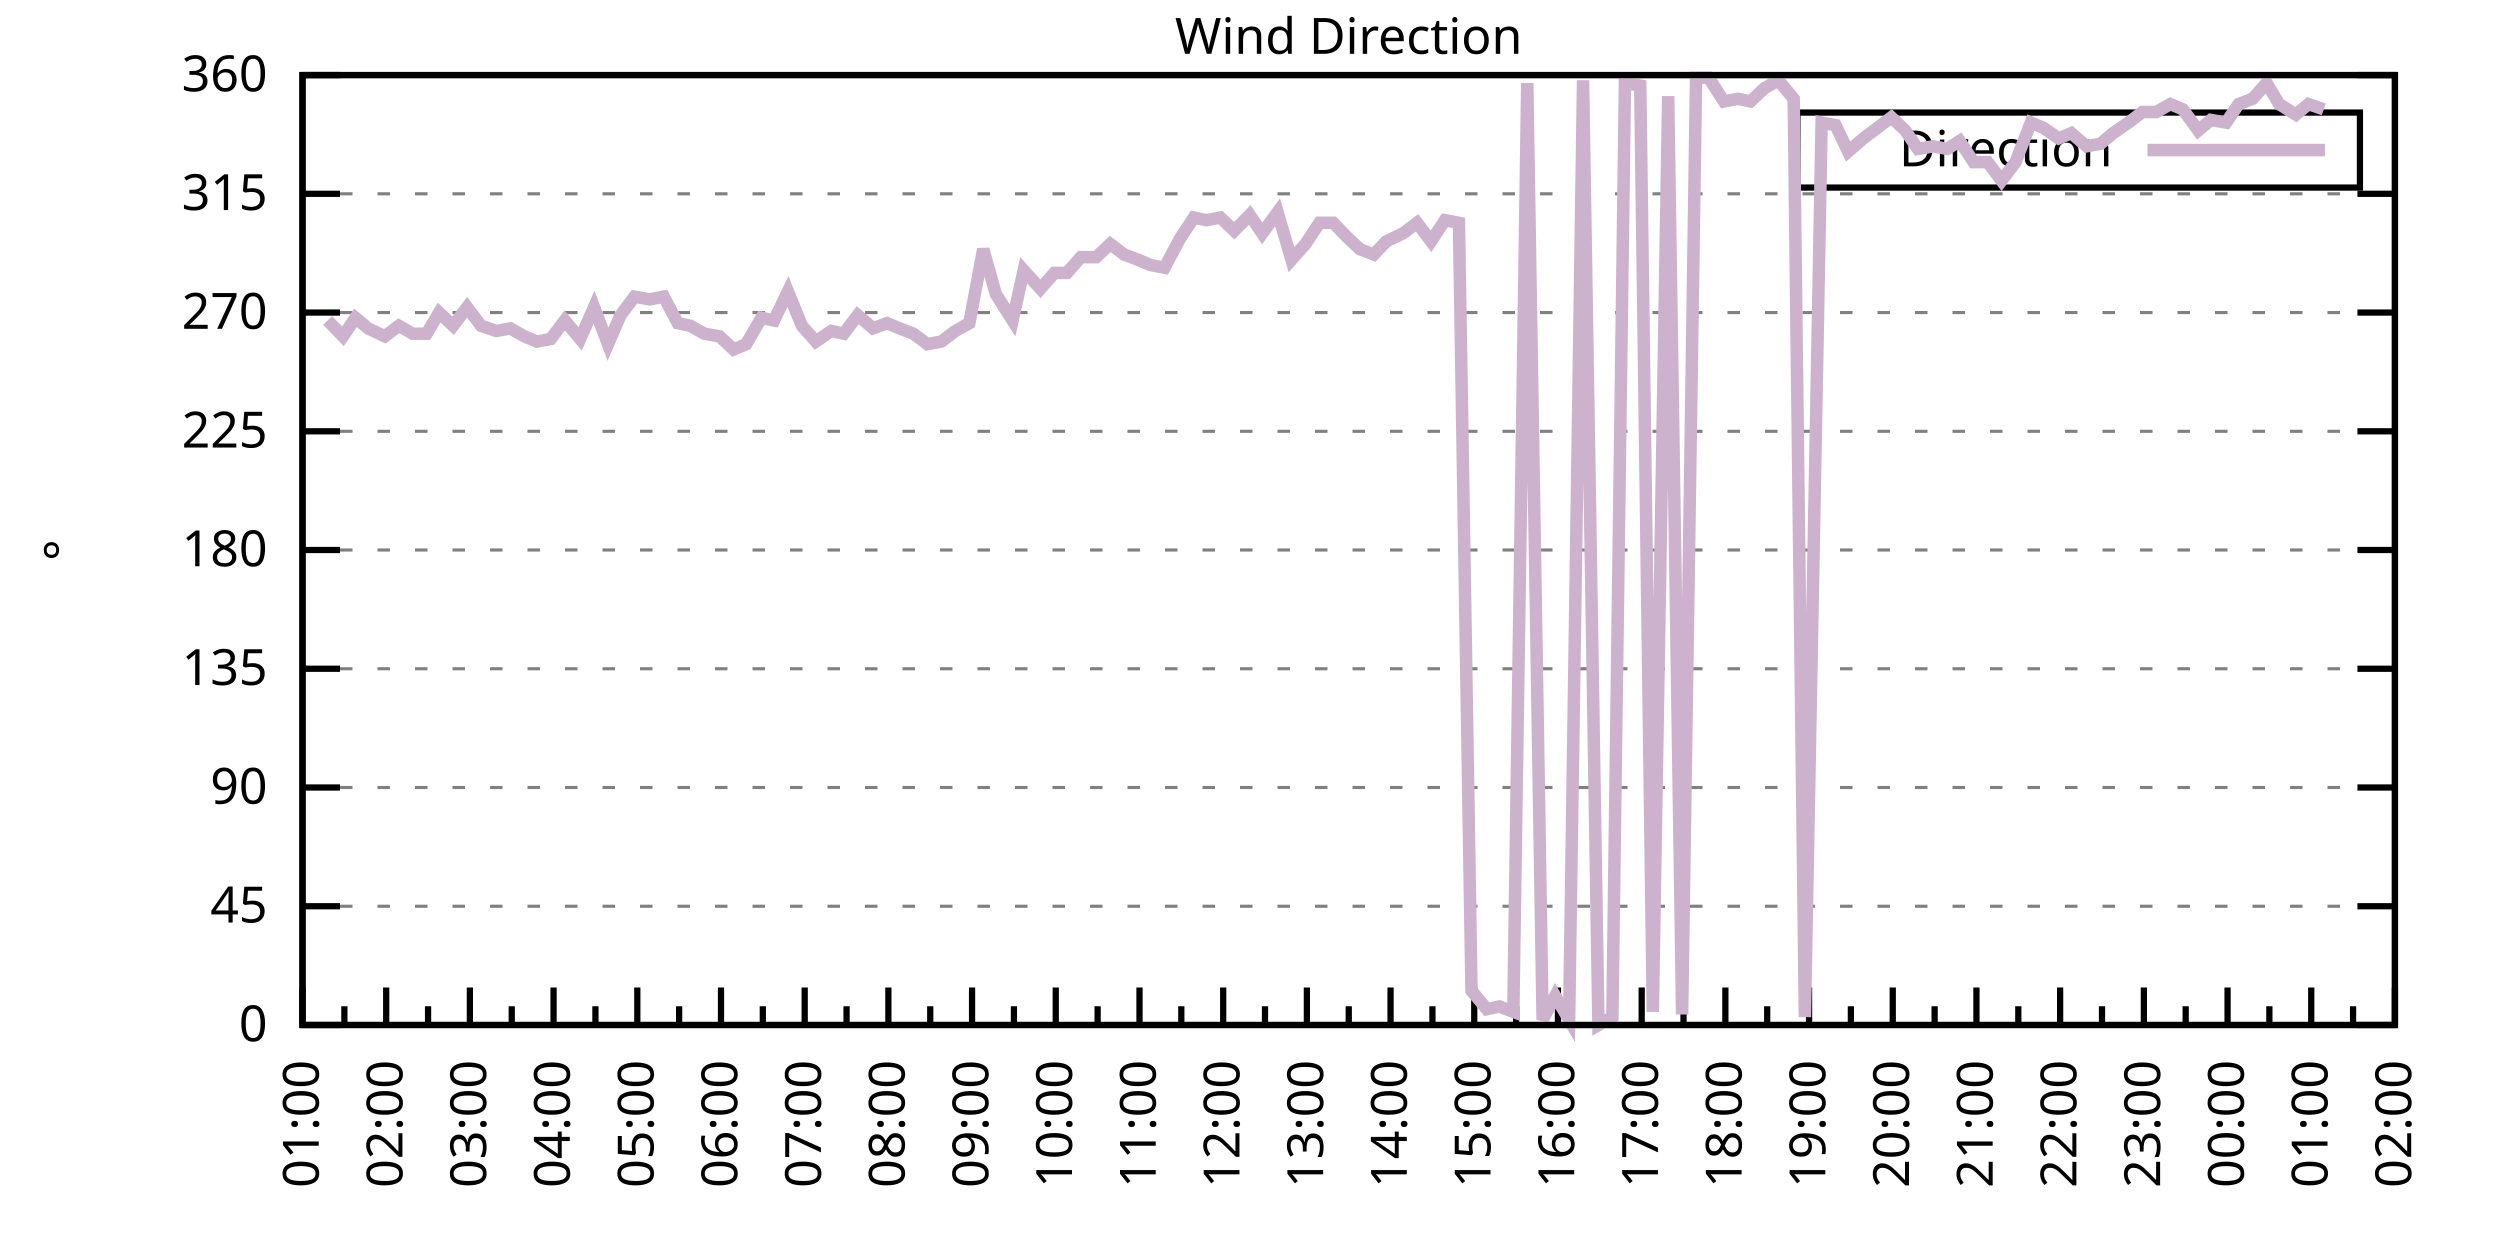
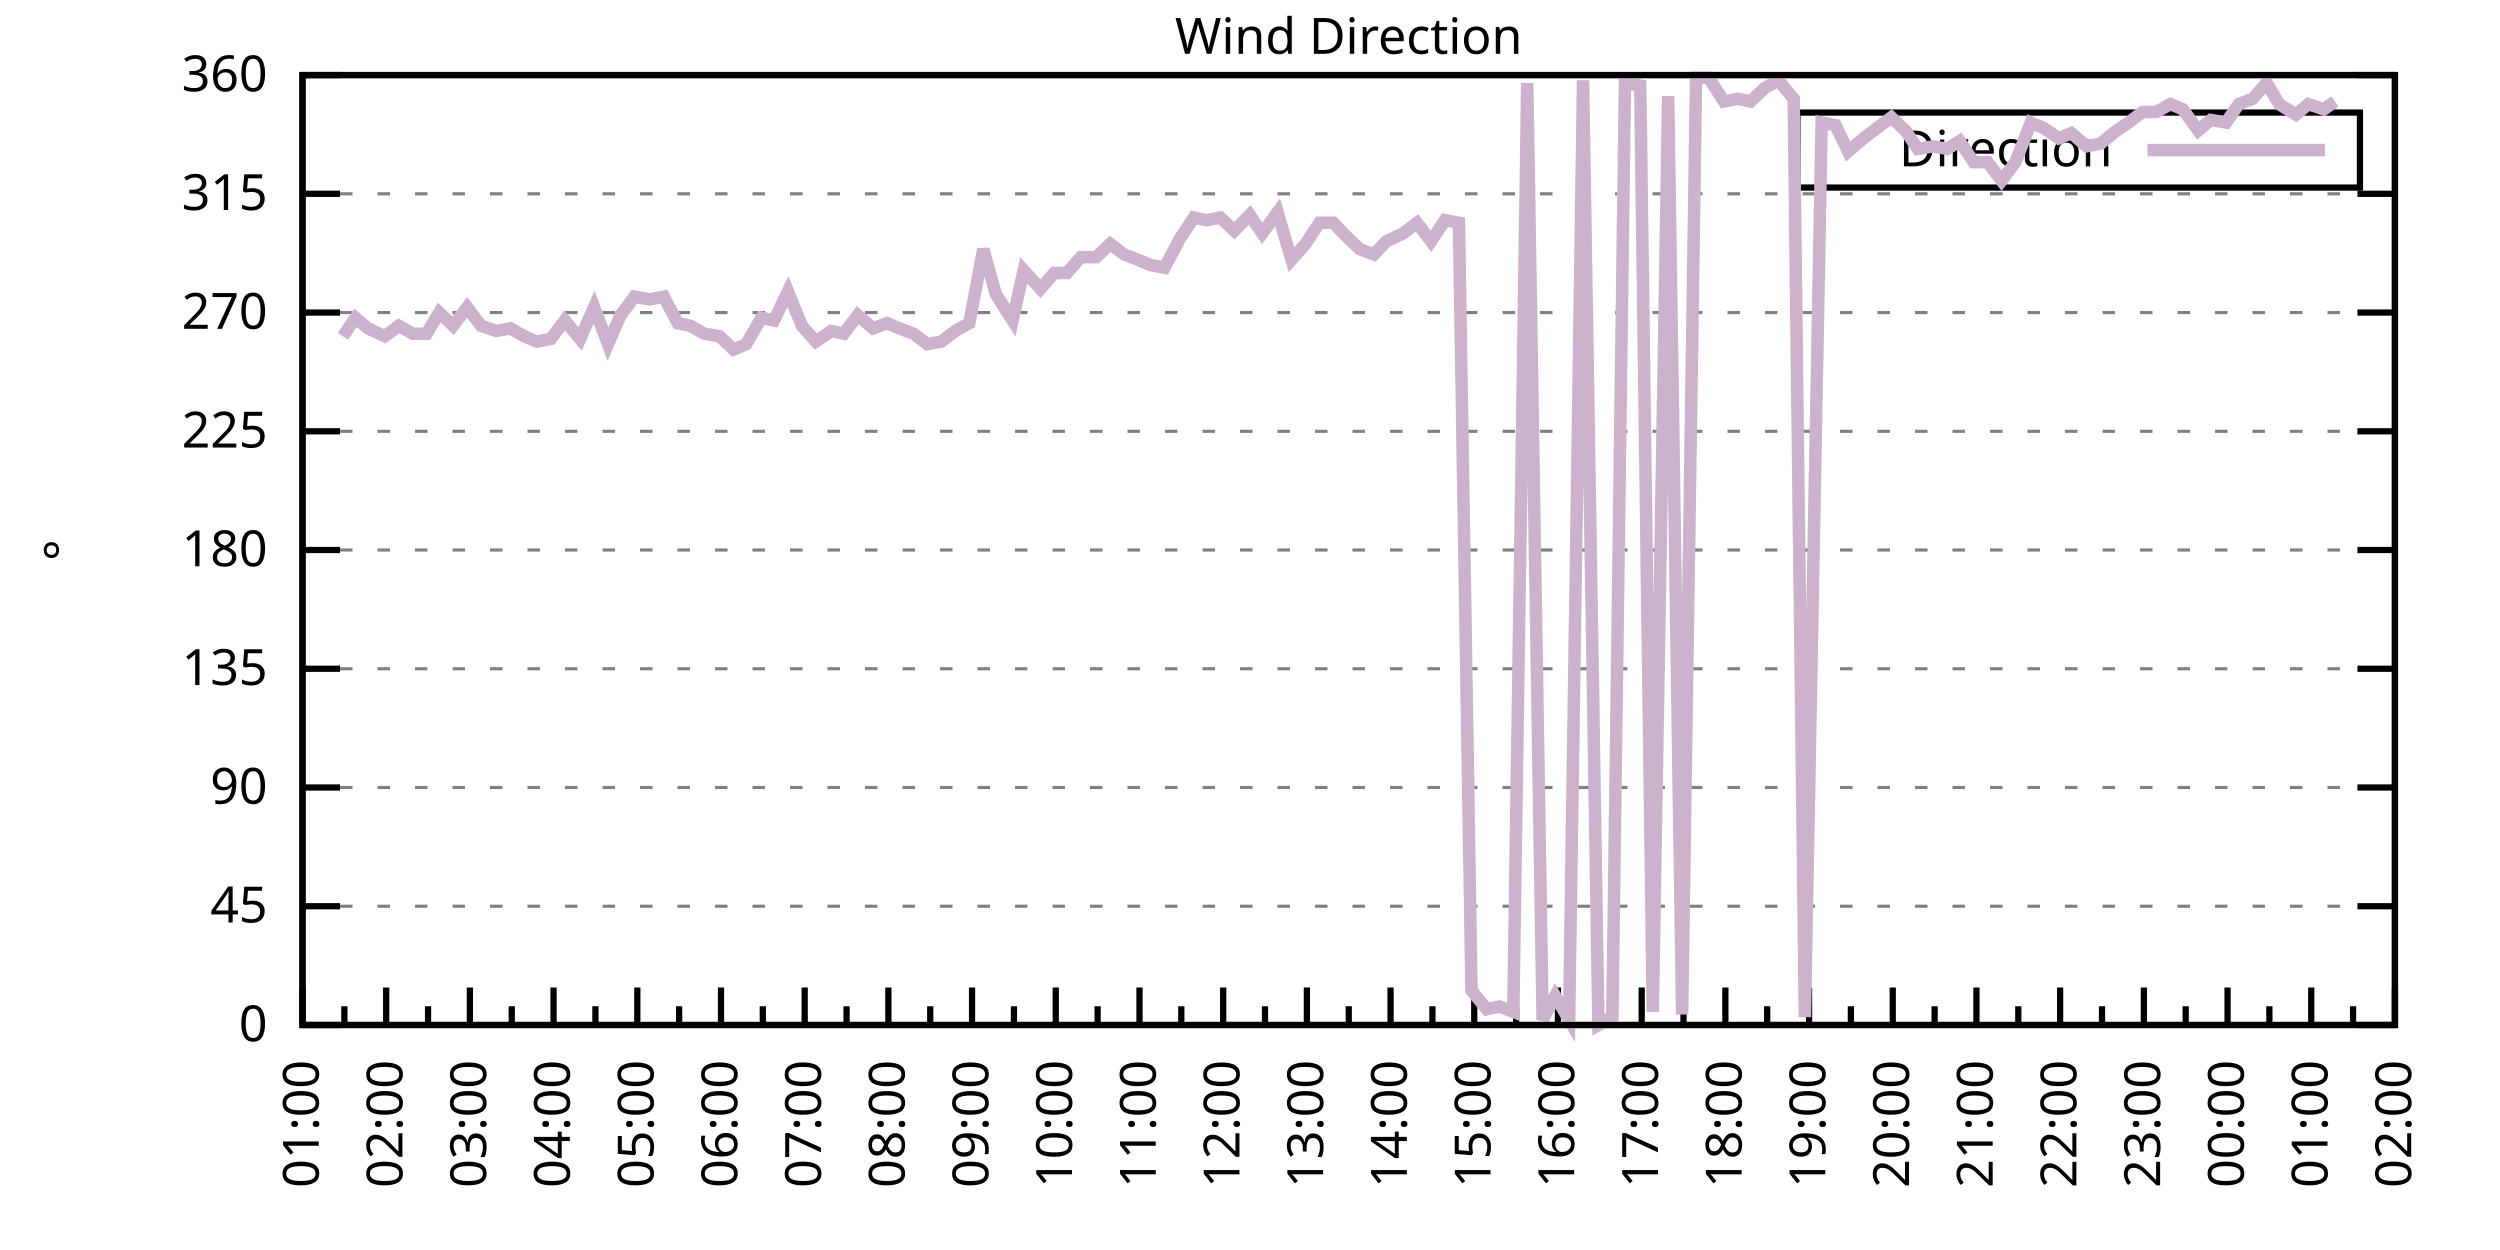
<svg xmlns="http://www.w3.org/2000/svg" xmlns:xlink="http://www.w3.org/1999/xlink" width="400" height="200" viewBox="0 0 400 200">
  <g id="gnuplot_canvas">
    <rect x="0" y="0" width="400" height="200" fill="none" />
    <defs>
      <circle id="gpDot" r="0.5" stroke-width="0.5" stroke="currentColor" />
      <path id="gpPt0" stroke-width="0.333" stroke="currentColor" d="M-1,0 h2 M0,-1 v2" />
      <path id="gpPt1" stroke-width="0.333" stroke="currentColor" d="M-1,-1 L1,1 M1,-1 L-1,1" />
      <path id="gpPt2" stroke-width="0.333" stroke="currentColor" d="M-1,0 L1,0 M0,-1 L0,1 M-1,-1 L1,1 M-1,1 L1,-1" />
      <rect id="gpPt3" stroke-width="0.333" stroke="currentColor" x="-1" y="-1" width="2" height="2" />
      <rect id="gpPt4" stroke-width="0.333" stroke="currentColor" fill="currentColor" x="-1" y="-1" width="2" height="2" />
      <circle id="gpPt5" stroke-width="0.333" stroke="currentColor" cx="0" cy="0" r="1" />
      <use xlink:href="#gpPt5" id="gpPt6" fill="currentColor" stroke="none" />
      <path id="gpPt7" stroke-width="0.333" stroke="currentColor" d="M0,-1.33 L-1.33,0.67 L1.33,0.67 z" />
      <use xlink:href="#gpPt7" id="gpPt8" fill="currentColor" stroke="none" />
      <use xlink:href="#gpPt7" id="gpPt9" stroke="currentColor" transform="rotate(180)" />
      <use xlink:href="#gpPt9" id="gpPt10" fill="currentColor" stroke="none" />
      <use xlink:href="#gpPt3" id="gpPt11" stroke="currentColor" transform="rotate(45)" />
      <use xlink:href="#gpPt11" id="gpPt12" fill="currentColor" stroke="none" />
      <path id="gpPt13" stroke-width="0.333" stroke="currentColor" d="M0,1.330 L1.265,0.411 L0.782,-1.067 L-0.782,-1.076 L-1.265,0.411 z" />
      <use xlink:href="#gpPt13" id="gpPt14" fill="currentColor" stroke="none" />
      <filter id="textbox" filterUnits="objectBoundingBox" x="0" y="0" height="1" width="1">
        <feFlood flood-color="white" flood-opacity="1" result="bgnd" />
        <feComposite in="SourceGraphic" in2="bgnd" operator="atop" />
      </filter>
      <filter id="greybox" filterUnits="objectBoundingBox" x="0" y="0" height="1" width="1">
        <feFlood flood-color="lightgrey" flood-opacity="1" result="grey" />
        <feComposite in="SourceGraphic" in2="grey" operator="atop" />
      </filter>
    </defs>
    <g fill="none" color="white" stroke="currentColor" stroke-width="1.00" stroke-linecap="butt" stroke-linejoin="miter">
</g>
    <g fill="none" color="black" stroke="currentColor" stroke-width="1.00" stroke-linecap="butt" stroke-linejoin="miter">
      <g stroke="none" shape-rendering="crispEdges">
        <polygon fill="rgb(255, 255, 255)" points="48.40,164.00 383.18,164.00 383.18,12.02 48.40,12.02 " />
      </g>
    </g>
    <g fill="none" color="black" stroke="currentColor" stroke-width="1.00" stroke-linecap="butt" stroke-linejoin="miter">
</g>
    <g fill="none" color="black" stroke="black" stroke-width="0.50" stroke-linecap="butt" stroke-linejoin="miter">
</g>
    <g fill="none" color="gray" stroke="currentColor" stroke-width="0.50" stroke-linecap="butt" stroke-linejoin="miter">
      <path stroke="gray" stroke-dasharray="2,4" class="gridline" d="M48.40,164.00 L383.19,164.00  " />
    </g>
    <g fill="none" color="gray" stroke="gray" stroke-width="1.00" stroke-linecap="butt" stroke-linejoin="miter">
</g>
    <g fill="none" color="black" stroke="currentColor" stroke-width="1.00" stroke-linecap="butt" stroke-linejoin="miter">
      <path stroke="black" d="M48.40,164.00 L54.40,164.00 M383.19,164.00 L377.19,164.00  " />
      <g transform="translate(42.80,166.60)" stroke="none" fill="black" font-family="Sans" font-size="8.00" text-anchor="end">
        <text>
          <tspan font-family="Sans"> 0</tspan>
        </text>
      </g>
    </g>
    <g fill="none" color="black" stroke="currentColor" stroke-width="1.00" stroke-linecap="butt" stroke-linejoin="miter">
</g>
    <g fill="none" color="black" stroke="black" stroke-width="0.50" stroke-linecap="butt" stroke-linejoin="miter">
</g>
    <g fill="none" color="gray" stroke="currentColor" stroke-width="0.50" stroke-linecap="butt" stroke-linejoin="miter">
      <path stroke="gray" stroke-dasharray="2,4" class="gridline" d="M48.40,145.00 L383.19,145.00  " />
    </g>
    <g fill="none" color="gray" stroke="gray" stroke-width="1.00" stroke-linecap="butt" stroke-linejoin="miter">
</g>
    <g fill="none" color="black" stroke="currentColor" stroke-width="1.00" stroke-linecap="butt" stroke-linejoin="miter">
      <path stroke="black" d="M48.40,145.00 L54.40,145.00 M383.19,145.00 L377.19,145.00  " />
      <g transform="translate(42.80,147.60)" stroke="none" fill="black" font-family="Sans" font-size="8.00" text-anchor="end">
        <text>
          <tspan font-family="Sans"> 45</tspan>
        </text>
      </g>
    </g>
    <g fill="none" color="black" stroke="currentColor" stroke-width="1.00" stroke-linecap="butt" stroke-linejoin="miter">
</g>
    <g fill="none" color="black" stroke="black" stroke-width="0.50" stroke-linecap="butt" stroke-linejoin="miter">
</g>
    <g fill="none" color="gray" stroke="currentColor" stroke-width="0.50" stroke-linecap="butt" stroke-linejoin="miter">
      <path stroke="gray" stroke-dasharray="2,4" class="gridline" d="M48.40,126.00 L383.19,126.00  " />
    </g>
    <g fill="none" color="gray" stroke="gray" stroke-width="1.00" stroke-linecap="butt" stroke-linejoin="miter">
</g>
    <g fill="none" color="black" stroke="currentColor" stroke-width="1.00" stroke-linecap="butt" stroke-linejoin="miter">
      <path stroke="black" d="M48.40,126.00 L54.40,126.00 M383.19,126.00 L377.19,126.00  " />
      <g transform="translate(42.80,128.60)" stroke="none" fill="black" font-family="Sans" font-size="8.00" text-anchor="end">
        <text>
          <tspan font-family="Sans"> 90</tspan>
        </text>
      </g>
    </g>
    <g fill="none" color="black" stroke="currentColor" stroke-width="1.00" stroke-linecap="butt" stroke-linejoin="miter">
</g>
    <g fill="none" color="black" stroke="black" stroke-width="0.50" stroke-linecap="butt" stroke-linejoin="miter">
</g>
    <g fill="none" color="gray" stroke="currentColor" stroke-width="0.50" stroke-linecap="butt" stroke-linejoin="miter">
      <path stroke="gray" stroke-dasharray="2,4" class="gridline" d="M48.40,107.00 L383.19,107.00  " />
    </g>
    <g fill="none" color="gray" stroke="gray" stroke-width="1.00" stroke-linecap="butt" stroke-linejoin="miter">
</g>
    <g fill="none" color="black" stroke="currentColor" stroke-width="1.00" stroke-linecap="butt" stroke-linejoin="miter">
      <path stroke="black" d="M48.40,107.00 L54.40,107.00 M383.19,107.00 L377.19,107.00  " />
      <g transform="translate(42.80,109.60)" stroke="none" fill="black" font-family="Sans" font-size="8.00" text-anchor="end">
        <text>
          <tspan font-family="Sans"> 135</tspan>
        </text>
      </g>
    </g>
    <g fill="none" color="black" stroke="currentColor" stroke-width="1.00" stroke-linecap="butt" stroke-linejoin="miter">
</g>
    <g fill="none" color="black" stroke="black" stroke-width="0.50" stroke-linecap="butt" stroke-linejoin="miter">
</g>
    <g fill="none" color="gray" stroke="currentColor" stroke-width="0.50" stroke-linecap="butt" stroke-linejoin="miter">
      <path stroke="gray" stroke-dasharray="2,4" class="gridline" d="M48.40,88.00 L383.19,88.00  " />
    </g>
    <g fill="none" color="gray" stroke="gray" stroke-width="1.00" stroke-linecap="butt" stroke-linejoin="miter">
</g>
    <g fill="none" color="black" stroke="currentColor" stroke-width="1.00" stroke-linecap="butt" stroke-linejoin="miter">
      <path stroke="black" d="M48.40,88.00 L54.40,88.00 M383.19,88.00 L377.19,88.00  " />
      <g transform="translate(42.80,90.60)" stroke="none" fill="black" font-family="Sans" font-size="8.00" text-anchor="end">
        <text>
          <tspan font-family="Sans"> 180</tspan>
        </text>
      </g>
    </g>
    <g fill="none" color="black" stroke="currentColor" stroke-width="1.00" stroke-linecap="butt" stroke-linejoin="miter">
</g>
    <g fill="none" color="black" stroke="black" stroke-width="0.50" stroke-linecap="butt" stroke-linejoin="miter">
</g>
    <g fill="none" color="gray" stroke="currentColor" stroke-width="0.50" stroke-linecap="butt" stroke-linejoin="miter">
      <path stroke="gray" stroke-dasharray="2,4" class="gridline" d="M48.40,69.01 L383.19,69.01  " />
    </g>
    <g fill="none" color="gray" stroke="gray" stroke-width="1.00" stroke-linecap="butt" stroke-linejoin="miter">
</g>
    <g fill="none" color="black" stroke="currentColor" stroke-width="1.00" stroke-linecap="butt" stroke-linejoin="miter">
      <path stroke="black" d="M48.40,69.01 L54.40,69.01 M383.19,69.01 L377.19,69.01  " />
      <g transform="translate(42.80,71.61)" stroke="none" fill="black" font-family="Sans" font-size="8.00" text-anchor="end">
        <text>
          <tspan font-family="Sans"> 225</tspan>
        </text>
      </g>
    </g>
    <g fill="none" color="black" stroke="currentColor" stroke-width="1.00" stroke-linecap="butt" stroke-linejoin="miter">
</g>
    <g fill="none" color="black" stroke="black" stroke-width="0.50" stroke-linecap="butt" stroke-linejoin="miter">
</g>
    <g fill="none" color="gray" stroke="currentColor" stroke-width="0.50" stroke-linecap="butt" stroke-linejoin="miter">
      <path stroke="gray" stroke-dasharray="2,4" class="gridline" d="M48.40,50.01 L383.19,50.01  " />
    </g>
    <g fill="none" color="gray" stroke="gray" stroke-width="1.00" stroke-linecap="butt" stroke-linejoin="miter">
</g>
    <g fill="none" color="black" stroke="currentColor" stroke-width="1.00" stroke-linecap="butt" stroke-linejoin="miter">
      <path stroke="black" d="M48.40,50.01 L54.40,50.01 M383.19,50.01 L377.19,50.01  " />
      <g transform="translate(42.80,52.61)" stroke="none" fill="black" font-family="Sans" font-size="8.00" text-anchor="end">
        <text>
          <tspan font-family="Sans"> 270</tspan>
        </text>
      </g>
    </g>
    <g fill="none" color="black" stroke="currentColor" stroke-width="1.00" stroke-linecap="butt" stroke-linejoin="miter">
</g>
    <g fill="none" color="black" stroke="black" stroke-width="0.50" stroke-linecap="butt" stroke-linejoin="miter">
</g>
    <g fill="none" color="gray" stroke="currentColor" stroke-width="0.50" stroke-linecap="butt" stroke-linejoin="miter">
      <path stroke="gray" stroke-dasharray="2,4" class="gridline" d="M48.40,31.01 L383.19,31.01  " />
    </g>
    <g fill="none" color="gray" stroke="gray" stroke-width="1.00" stroke-linecap="butt" stroke-linejoin="miter">
</g>
    <g fill="none" color="black" stroke="currentColor" stroke-width="1.00" stroke-linecap="butt" stroke-linejoin="miter">
      <path stroke="black" d="M48.40,31.01 L54.40,31.01 M383.19,31.01 L377.19,31.01  " />
      <g transform="translate(42.80,33.61)" stroke="none" fill="black" font-family="Sans" font-size="8.00" text-anchor="end">
        <text>
          <tspan font-family="Sans"> 315</tspan>
        </text>
      </g>
    </g>
    <g fill="none" color="black" stroke="currentColor" stroke-width="1.00" stroke-linecap="butt" stroke-linejoin="miter">
</g>
    <g fill="none" color="black" stroke="black" stroke-width="0.50" stroke-linecap="butt" stroke-linejoin="miter">
</g>
    <g fill="none" color="gray" stroke="currentColor" stroke-width="0.50" stroke-linecap="butt" stroke-linejoin="miter">
      <path stroke="gray" stroke-dasharray="2,4" class="gridline" d="M48.40,12.01 L383.19,12.01  " />
    </g>
    <g fill="none" color="gray" stroke="gray" stroke-width="1.00" stroke-linecap="butt" stroke-linejoin="miter">
</g>
    <g fill="none" color="black" stroke="currentColor" stroke-width="1.00" stroke-linecap="butt" stroke-linejoin="miter">
      <path stroke="black" d="M48.40,12.01 L54.40,12.01 M383.19,12.01 L377.19,12.01  " />
      <g transform="translate(42.80,14.61)" stroke="none" fill="black" font-family="Sans" font-size="8.00" text-anchor="end">
        <text>
          <tspan font-family="Sans"> 360</tspan>
        </text>
      </g>
    </g>
    <g fill="none" color="black" stroke="currentColor" stroke-width="1.00" stroke-linecap="butt" stroke-linejoin="miter">
      <path stroke="black" d="M48.40,164.00 L48.40,158.00  " />
      <g transform="translate(51.00,169.60) rotate(270)" stroke="none" fill="black" font-family="Sans" font-size="8.00" text-anchor="end">
        <text>
          <tspan font-family="Sans">01:00</tspan>
        </text>
      </g>
    </g>
    <g fill="none" color="black" stroke="currentColor" stroke-width="1.00" stroke-linecap="butt" stroke-linejoin="miter">
      <path stroke="black" d="M55.10,164.00 L55.10,161.00 M61.79,164.00 L61.79,158.00  " />
      <g transform="translate(64.39,169.60) rotate(270)" stroke="none" fill="black" font-family="Sans" font-size="8.00" text-anchor="end">
        <text>
          <tspan font-family="Sans">02:00</tspan>
        </text>
      </g>
    </g>
    <g fill="none" color="black" stroke="currentColor" stroke-width="1.00" stroke-linecap="butt" stroke-linejoin="miter">
      <path stroke="black" d="M68.49,164.00 L68.49,161.00 M75.18,164.00 L75.18,158.00  " />
      <g transform="translate(77.78,169.60) rotate(270)" stroke="none" fill="black" font-family="Sans" font-size="8.00" text-anchor="end">
        <text>
          <tspan font-family="Sans">03:00</tspan>
        </text>
      </g>
    </g>
    <g fill="none" color="black" stroke="currentColor" stroke-width="1.00" stroke-linecap="butt" stroke-linejoin="miter">
      <path stroke="black" d="M81.88,164.00 L81.88,161.00 M88.57,164.00 L88.57,158.00  " />
      <g transform="translate(91.17,169.60) rotate(270)" stroke="none" fill="black" font-family="Sans" font-size="8.00" text-anchor="end">
        <text>
          <tspan font-family="Sans">04:00</tspan>
        </text>
      </g>
    </g>
    <g fill="none" color="black" stroke="currentColor" stroke-width="1.00" stroke-linecap="butt" stroke-linejoin="miter">
      <path stroke="black" d="M95.27,164.00 L95.27,161.00 M101.97,164.00 L101.97,158.00  " />
      <g transform="translate(104.57,169.60) rotate(270)" stroke="none" fill="black" font-family="Sans" font-size="8.00" text-anchor="end">
        <text>
          <tspan font-family="Sans">05:00</tspan>
        </text>
      </g>
    </g>
    <g fill="none" color="black" stroke="currentColor" stroke-width="1.00" stroke-linecap="butt" stroke-linejoin="miter">
      <path stroke="black" d="M108.66,164.00 L108.66,161.00 M115.36,164.00 L115.36,158.00  " />
      <g transform="translate(117.96,169.60) rotate(270)" stroke="none" fill="black" font-family="Sans" font-size="8.00" text-anchor="end">
        <text>
          <tspan font-family="Sans">06:00</tspan>
        </text>
      </g>
    </g>
    <g fill="none" color="black" stroke="currentColor" stroke-width="1.00" stroke-linecap="butt" stroke-linejoin="miter">
      <path stroke="black" d="M122.05,164.00 L122.05,161.00 M128.75,164.00 L128.75,158.00  " />
      <g transform="translate(131.35,169.60) rotate(270)" stroke="none" fill="black" font-family="Sans" font-size="8.00" text-anchor="end">
        <text>
          <tspan font-family="Sans">07:00</tspan>
        </text>
      </g>
    </g>
    <g fill="none" color="black" stroke="currentColor" stroke-width="1.00" stroke-linecap="butt" stroke-linejoin="miter">
      <path stroke="black" d="M135.45,164.00 L135.45,161.00 M142.14,164.00 L142.14,158.00  " />
      <g transform="translate(144.74,169.60) rotate(270)" stroke="none" fill="black" font-family="Sans" font-size="8.00" text-anchor="end">
        <text>
          <tspan font-family="Sans">08:00</tspan>
        </text>
      </g>
    </g>
    <g fill="none" color="black" stroke="currentColor" stroke-width="1.00" stroke-linecap="butt" stroke-linejoin="miter">
      <path stroke="black" d="M148.84,164.00 L148.84,161.00 M155.53,164.00 L155.53,158.00  " />
      <g transform="translate(158.13,169.60) rotate(270)" stroke="none" fill="black" font-family="Sans" font-size="8.00" text-anchor="end">
        <text>
          <tspan font-family="Sans">09:00</tspan>
        </text>
      </g>
    </g>
    <g fill="none" color="black" stroke="currentColor" stroke-width="1.00" stroke-linecap="butt" stroke-linejoin="miter">
      <path stroke="black" d="M162.23,164.00 L162.23,161.00 M168.92,164.00 L168.92,158.00  " />
      <g transform="translate(171.52,169.60) rotate(270)" stroke="none" fill="black" font-family="Sans" font-size="8.00" text-anchor="end">
        <text>
          <tspan font-family="Sans">10:00</tspan>
        </text>
      </g>
    </g>
    <g fill="none" color="black" stroke="currentColor" stroke-width="1.00" stroke-linecap="butt" stroke-linejoin="miter">
      <path stroke="black" d="M175.62,164.00 L175.62,161.00 M182.32,164.00 L182.32,158.00  " />
      <g transform="translate(184.92,169.60) rotate(270)" stroke="none" fill="black" font-family="Sans" font-size="8.00" text-anchor="end">
        <text>
          <tspan font-family="Sans">11:00</tspan>
        </text>
      </g>
    </g>
    <g fill="none" color="black" stroke="currentColor" stroke-width="1.00" stroke-linecap="butt" stroke-linejoin="miter">
      <path stroke="black" d="M189.01,164.00 L189.01,161.00 M195.71,164.00 L195.71,158.00  " />
      <g transform="translate(198.31,169.60) rotate(270)" stroke="none" fill="black" font-family="Sans" font-size="8.00" text-anchor="end">
        <text>
          <tspan font-family="Sans">12:00</tspan>
        </text>
      </g>
    </g>
    <g fill="none" color="black" stroke="currentColor" stroke-width="1.00" stroke-linecap="butt" stroke-linejoin="miter">
      <path stroke="black" d="M202.40,164.00 L202.40,161.00 M209.10,164.00 L209.10,158.00  " />
      <g transform="translate(211.70,169.60) rotate(270)" stroke="none" fill="black" font-family="Sans" font-size="8.00" text-anchor="end">
        <text>
          <tspan font-family="Sans">13:00</tspan>
        </text>
      </g>
    </g>
    <g fill="none" color="black" stroke="currentColor" stroke-width="1.00" stroke-linecap="butt" stroke-linejoin="miter">
      <path stroke="black" d="M215.80,164.00 L215.80,161.00 M222.49,164.00 L222.49,158.00  " />
      <g transform="translate(225.09,169.60) rotate(270)" stroke="none" fill="black" font-family="Sans" font-size="8.00" text-anchor="end">
        <text>
          <tspan font-family="Sans">14:00</tspan>
        </text>
      </g>
    </g>
    <g fill="none" color="black" stroke="currentColor" stroke-width="1.00" stroke-linecap="butt" stroke-linejoin="miter">
      <path stroke="black" d="M229.19,164.00 L229.19,161.00 M235.88,164.00 L235.88,158.00  " />
      <g transform="translate(238.48,169.60) rotate(270)" stroke="none" fill="black" font-family="Sans" font-size="8.00" text-anchor="end">
        <text>
          <tspan font-family="Sans">15:00</tspan>
        </text>
      </g>
    </g>
    <g fill="none" color="black" stroke="currentColor" stroke-width="1.00" stroke-linecap="butt" stroke-linejoin="miter">
      <path stroke="black" d="M242.58,164.00 L242.58,161.00 M249.27,164.00 L249.27,158.00  " />
      <g transform="translate(251.87,169.60) rotate(270)" stroke="none" fill="black" font-family="Sans" font-size="8.00" text-anchor="end">
        <text>
          <tspan font-family="Sans">16:00</tspan>
        </text>
      </g>
    </g>
    <g fill="none" color="black" stroke="currentColor" stroke-width="1.00" stroke-linecap="butt" stroke-linejoin="miter">
      <path stroke="black" d="M255.97,164.00 L255.97,161.00 M262.67,164.00 L262.67,158.00  " />
      <g transform="translate(265.27,169.60) rotate(270)" stroke="none" fill="black" font-family="Sans" font-size="8.00" text-anchor="end">
        <text>
          <tspan font-family="Sans">17:00</tspan>
        </text>
      </g>
    </g>
    <g fill="none" color="black" stroke="currentColor" stroke-width="1.00" stroke-linecap="butt" stroke-linejoin="miter">
      <path stroke="black" d="M269.36,164.00 L269.36,161.00 M276.06,164.00 L276.06,158.00  " />
      <g transform="translate(278.66,169.60) rotate(270)" stroke="none" fill="black" font-family="Sans" font-size="8.00" text-anchor="end">
        <text>
          <tspan font-family="Sans">18:00</tspan>
        </text>
      </g>
    </g>
    <g fill="none" color="black" stroke="currentColor" stroke-width="1.00" stroke-linecap="butt" stroke-linejoin="miter">
      <path stroke="black" d="M282.75,164.00 L282.75,161.00 M289.45,164.00 L289.45,158.00  " />
      <g transform="translate(292.05,169.60) rotate(270)" stroke="none" fill="black" font-family="Sans" font-size="8.00" text-anchor="end">
        <text>
          <tspan font-family="Sans">19:00</tspan>
        </text>
      </g>
    </g>
    <g fill="none" color="black" stroke="currentColor" stroke-width="1.00" stroke-linecap="butt" stroke-linejoin="miter">
      <path stroke="black" d="M296.14,164.00 L296.14,161.00 M302.84,164.00 L302.84,158.00  " />
      <g transform="translate(305.44,169.60) rotate(270)" stroke="none" fill="black" font-family="Sans" font-size="8.00" text-anchor="end">
        <text>
          <tspan font-family="Sans">20:00</tspan>
        </text>
      </g>
    </g>
    <g fill="none" color="black" stroke="currentColor" stroke-width="1.00" stroke-linecap="butt" stroke-linejoin="miter">
      <path stroke="black" d="M309.54,164.00 L309.54,161.00 M316.23,164.00 L316.23,158.00  " />
      <g transform="translate(318.83,169.60) rotate(270)" stroke="none" fill="black" font-family="Sans" font-size="8.00" text-anchor="end">
        <text>
          <tspan font-family="Sans">21:00</tspan>
        </text>
      </g>
    </g>
    <g fill="none" color="black" stroke="currentColor" stroke-width="1.00" stroke-linecap="butt" stroke-linejoin="miter">
      <path stroke="black" d="M322.93,164.00 L322.93,161.00 M329.62,164.00 L329.62,158.00  " />
      <g transform="translate(332.22,169.60) rotate(270)" stroke="none" fill="black" font-family="Sans" font-size="8.00" text-anchor="end">
        <text>
          <tspan font-family="Sans">22:00</tspan>
        </text>
      </g>
    </g>
    <g fill="none" color="black" stroke="currentColor" stroke-width="1.00" stroke-linecap="butt" stroke-linejoin="miter">
      <path stroke="black" d="M336.32,164.00 L336.32,161.00 M343.02,164.00 L343.02,158.00  " />
      <g transform="translate(345.62,169.60) rotate(270)" stroke="none" fill="black" font-family="Sans" font-size="8.00" text-anchor="end">
        <text>
          <tspan font-family="Sans">23:00</tspan>
        </text>
      </g>
    </g>
    <g fill="none" color="black" stroke="currentColor" stroke-width="1.00" stroke-linecap="butt" stroke-linejoin="miter">
      <path stroke="black" d="M349.71,164.00 L349.71,161.00 M356.41,164.00 L356.41,158.00  " />
      <g transform="translate(359.01,169.60) rotate(270)" stroke="none" fill="black" font-family="Sans" font-size="8.00" text-anchor="end">
        <text>
          <tspan font-family="Sans">00:00</tspan>
        </text>
      </g>
    </g>
    <g fill="none" color="black" stroke="currentColor" stroke-width="1.00" stroke-linecap="butt" stroke-linejoin="miter">
      <path stroke="black" d="M363.10,164.00 L363.10,161.00 M369.80,164.00 L369.80,158.00  " />
      <g transform="translate(372.40,169.60) rotate(270)" stroke="none" fill="black" font-family="Sans" font-size="8.00" text-anchor="end">
        <text>
          <tspan font-family="Sans">01:00</tspan>
        </text>
      </g>
    </g>
    <g fill="none" color="black" stroke="currentColor" stroke-width="1.00" stroke-linecap="butt" stroke-linejoin="miter">
      <path stroke="black" d="M376.49,164.00 L376.49,161.00 M383.19,164.00 L383.19,158.00  " />
      <g transform="translate(385.79,169.60) rotate(270)" stroke="none" fill="black" font-family="Sans" font-size="8.00" text-anchor="end">
        <text>
          <tspan font-family="Sans">02:00</tspan>
        </text>
      </g>
    </g>
    <g fill="none" color="black" stroke="currentColor" stroke-width="1.00" stroke-linecap="butt" stroke-linejoin="miter">
</g>
    <g fill="none" color="black" stroke="currentColor" stroke-width="1.00" stroke-linecap="butt" stroke-linejoin="miter">
      <path stroke="black" d="M48.40,12.01 L48.40,164.00 L383.19,164.00 L383.19,12.01 L48.40,12.01 Z  " />
    </g>
    <g fill="none" color="black" stroke="currentColor" stroke-width="1.00" stroke-linecap="butt" stroke-linejoin="miter">
      <g transform="translate(12.80,88.01) rotate(270)" stroke="none" fill="black" font-family="Sans" font-size="8.00" text-anchor="middle">
        <text>
          <tspan font-family="Sans">°</tspan>
        </text>
      </g>
    </g>
    <g fill="none" color="black" stroke="currentColor" stroke-width="1.00" stroke-linecap="butt" stroke-linejoin="miter">
</g>
    <g fill="none" color="black" stroke="currentColor" stroke-width="1.00" stroke-linecap="butt" stroke-linejoin="miter">
      <path stroke="black" d="M287.59,30.01 L287.59,18.01 L377.59,18.01 L377.59,30.01 L287.59,30.01 Z  " />
    </g>
    <g id="Wind_direction_plot_1">
      <g fill="none" color="white" stroke="black" stroke-width="2.00" stroke-linecap="butt" stroke-linejoin="miter">
</g>
      <g fill="none" color="black" stroke="currentColor" stroke-width="2.00" stroke-linecap="butt" stroke-linejoin="miter">
        <g transform="translate(337.99,26.61)" stroke="none" fill="black" font-family="Sans" font-size="8.00" text-anchor="end">
          <text>
            <tspan font-family="Sans">Direction</tspan>
          </text>
        </g>
      </g>
      <g fill="none" color="black" stroke="currentColor" stroke-width="2.00" stroke-linecap="butt" stroke-linejoin="miter">
-         <path stroke="rgb(204, 178, 204)" d="M343.59,24.01 L371.99,24.01 M52.42,51.27 L54.87,53.81 L56.88,50.85 L58.89,52.54 L61.57,53.81 L63.80,52.12   L66.03,53.39 L68.26,53.39 L70.27,50.01 L72.50,52.12 L74.74,49.16 L76.97,52.12 L79.42,52.96 L81.66,52.54   L83.89,53.81 L85.90,54.65 L88.13,54.23 L90.36,51.27 L92.82,54.23 L95.05,49.16 L97.28,55.07 L99.29,50.43   L101.52,47.47 L103.98,47.90 L106.21,47.47 L108.44,51.70 L110.45,52.12 L112.68,53.39 L115.13,53.81 L117.37,55.92   L119.38,55.07 L121.83,50.85 L123.84,51.27 L126.07,46.63 L128.30,52.12 L130.54,54.65 L132.99,52.96 L135.00,53.39   L137.23,50.43 L139.69,52.54 L141.92,51.70 L143.93,52.54 L146.16,53.39 L148.39,55.07 L150.62,54.65 L152.85,52.96   L155.09,51.70 L157.32,39.87 L159.33,47.05 L162.01,51.27 L163.79,43.25 L166.47,46.21 L168.70,43.67 L170.71,43.67   L172.94,41.14 L175.40,41.14 L177.63,39.03 L179.86,40.72 L182.09,41.56 L184.10,42.41 L186.33,42.83 L188.79,38.19   L191.02,34.81 L193.03,35.23 L195.26,34.81 L197.49,36.92 L199.95,34.39 L201.96,37.34 L204.41,33.96 L206.64,41.56   L208.88,39.03 L211.11,35.65 L213.34,35.65 L215.35,37.76 L217.58,39.87 L219.81,40.72 L221.82,38.61 L224.50,37.34   L226.73,35.65 L228.96,38.61 L231.20,35.23 L233.43,35.65 L235.44,158.51 L237.89,161.47 L239.90,161.04 L242.13,161.89   L244.36,13.28 L246.82,163.16 L248.83,159.36 L251.06,163.16 L253.29,12.85 L255.75,164.00 L257.98,162.73 L259.99,13.28   L262.44,13.70 L264.45,161.89 L266.91,15.39 L269.14,162.31 L271.37,12.43 L273.38,12.43 L275.83,16.23 L278.07,15.81   L280.07,16.23 L282.31,14.12 L284.54,12.85 L286.99,15.81 L288.78,162.73 L291.46,19.61 L293.69,20.03 L295.70,24.25   L298.15,22.14 L300.39,20.45 L302.62,18.77 L304.85,20.88 L306.86,23.83 L309.31,23.41 L311.54,23.83 L313.55,22.56   L315.79,25.94 L318.02,25.94 L320.25,28.90 L322.48,25.94 L324.94,19.61 L326.95,20.45 L329.40,22.14 L331.41,21.30   L333.86,23.41 L336.10,22.99 L338.10,21.30 L340.56,19.61 L342.79,17.92 L345.02,17.92 L347.26,16.65 L349.26,17.50   L351.72,20.88 L353.73,19.19 L356.18,19.61 L358.19,16.65 L360.42,15.81 L362.66,13.28 L364.66,16.65 L367.34,18.34   L369.35,16.65 L371.81,17.50  " />
+         <path stroke="rgb(204, 178, 204)" d="M343.59,24.01 L371.99,24.01 M54.87,53.81 L56.88,50.85 L58.89,52.54 L61.57,53.81 L63.80,52.12 L66.03,53.39   L68.26,53.39 L70.27,50.01 L72.50,52.12 L74.74,49.16 L76.97,52.12 L79.42,52.96 L81.66,52.54 L83.89,53.81   L85.90,54.65 L88.13,54.23 L90.36,51.27 L92.82,54.23 L95.05,49.16 L97.28,55.07 L99.29,50.43 L101.52,47.47   L103.98,47.90 L106.21,47.47 L108.44,51.70 L110.45,52.12 L112.68,53.39 L115.13,53.81 L117.37,55.92 L119.38,55.07   L121.83,50.85 L123.84,51.27 L126.07,46.63 L128.30,52.12 L130.54,54.65 L132.99,52.96 L135.00,53.39 L137.23,50.43   L139.69,52.54 L141.92,51.70 L143.93,52.54 L146.16,53.39 L148.39,55.07 L150.62,54.65 L152.85,52.96 L155.09,51.70   L157.32,39.87 L159.33,47.05 L162.01,51.27 L163.79,43.25 L166.47,46.21 L168.70,43.67 L170.71,43.67 L172.94,41.14   L175.40,41.14 L177.63,39.03 L179.86,40.72 L182.09,41.56 L184.10,42.41 L186.33,42.83 L188.79,38.19 L191.02,34.81   L193.03,35.23 L195.26,34.81 L197.49,36.92 L199.95,34.39 L201.96,37.34 L204.41,33.96 L206.64,41.56 L208.88,39.03   L211.11,35.65 L213.34,35.65 L215.35,37.76 L217.58,39.87 L219.81,40.72 L221.82,38.61 L224.50,37.34 L226.73,35.65   L228.96,38.61 L231.20,35.23 L233.43,35.65 L235.44,158.51 L237.89,161.47 L239.90,161.04 L242.13,161.89 L244.36,13.28   L246.82,163.16 L248.83,159.36 L251.06,163.16 L253.29,12.85 L255.75,164.00 L257.98,162.73 L259.99,13.28 L262.44,13.70   L264.45,161.89 L266.91,15.39 L269.14,162.31 L271.37,12.43 L273.38,12.43 L275.83,16.23 L278.07,15.81 L280.07,16.23   L282.31,14.12 L284.54,12.85 L286.99,15.81 L288.78,162.73 L291.46,19.61 L293.69,20.03 L295.70,24.25 L298.15,22.14   L300.39,20.45 L302.62,18.77 L304.85,20.88 L306.86,23.83 L309.31,23.41 L311.54,23.83 L313.55,22.56 L315.79,25.94   L318.02,25.94 L320.25,28.90 L322.48,25.94 L324.94,19.61 L326.95,20.45 L329.40,22.14 L331.41,21.30 L333.86,23.41   L336.10,22.99 L338.10,21.30 L340.56,19.61 L342.79,17.92 L345.02,17.92 L347.26,16.65 L349.26,17.50 L351.72,20.88   L353.73,19.19 L356.18,19.61 L358.19,16.65 L360.42,15.81 L362.66,13.28 L364.66,16.65 L367.34,18.34 L369.35,16.65   L371.81,17.50 L373.59,16.23  " />
      </g>
    </g>
    <g fill="none" color="black" stroke="currentColor" stroke-width="2.00" stroke-linecap="butt" stroke-linejoin="miter">
</g>
    <g fill="none" color="black" stroke="black" stroke-width="1.00" stroke-linecap="butt" stroke-linejoin="miter">
</g>
    <g fill="none" color="black" stroke="currentColor" stroke-width="1.00" stroke-linecap="butt" stroke-linejoin="miter">
      <path stroke="black" d="M48.40,12.01 L48.40,164.00 L383.19,164.00 L383.19,12.01 L48.40,12.01 Z  " />
    </g>
    <g fill="none" color="black" stroke="currentColor" stroke-width="1.00" stroke-linecap="butt" stroke-linejoin="miter">
      <g transform="translate(215.79,8.61)" stroke="none" fill="black" font-family="Sans" font-size="8.00" text-anchor="middle">
        <text>
          <tspan font-family="Sans">Wind Direction</tspan>
        </text>
      </g>
    </g>
    <g fill="none" color="black" stroke="currentColor" stroke-width="1.00" stroke-linecap="butt" stroke-linejoin="miter">
</g>
  </g>
</svg>
